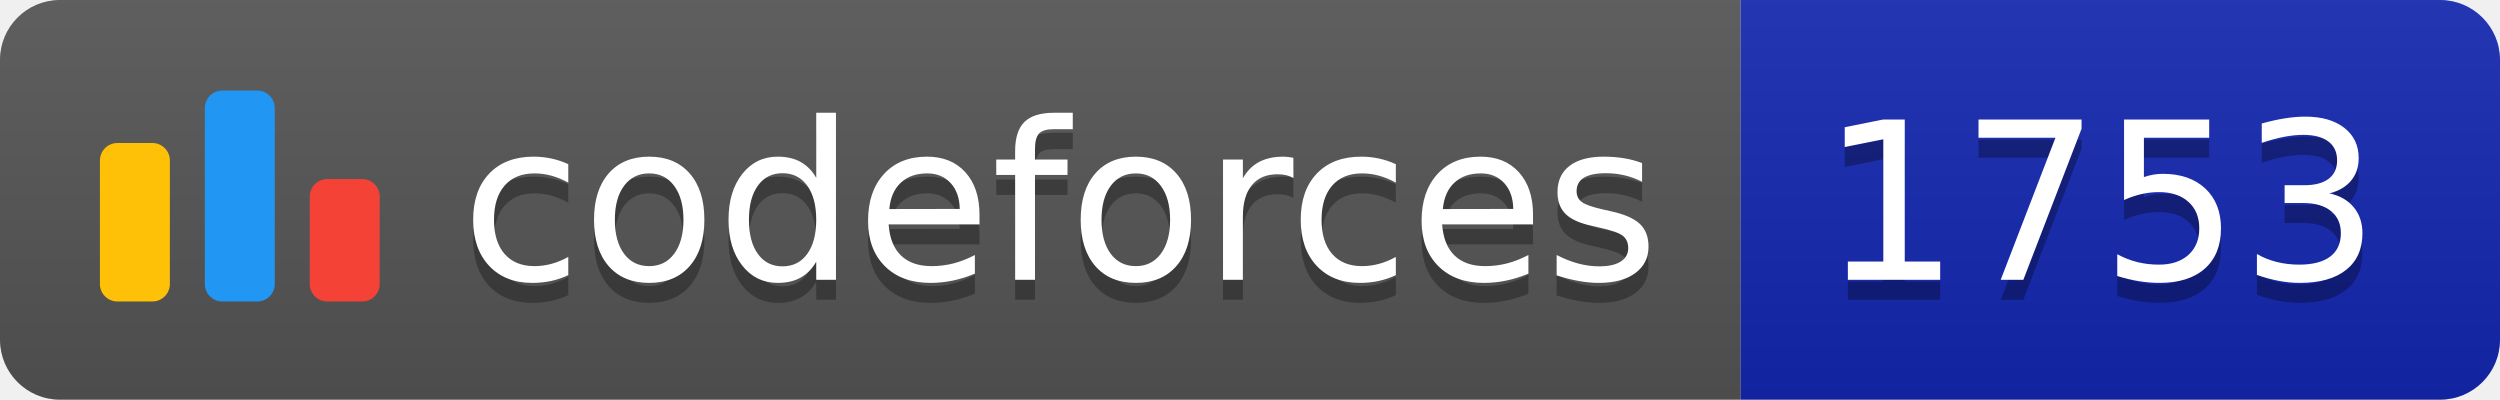
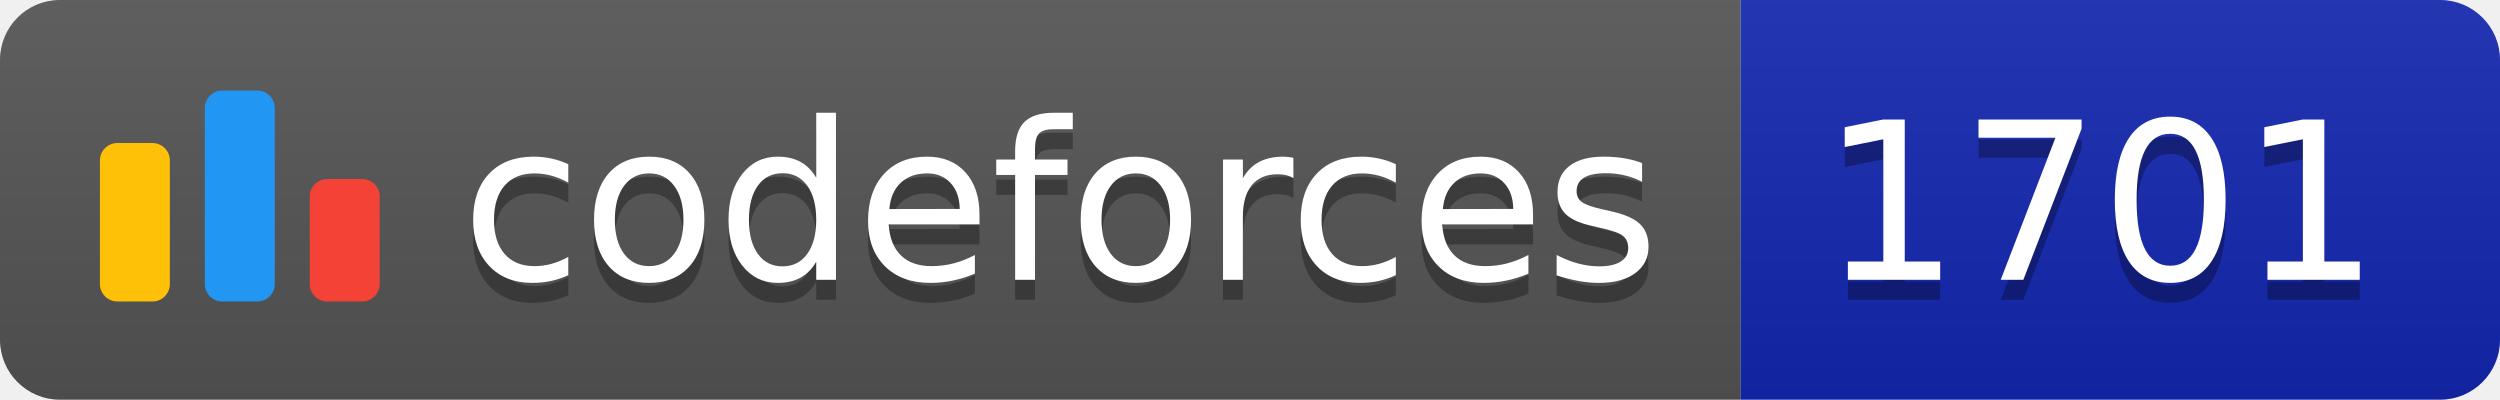
<svg xmlns="http://www.w3.org/2000/svg" width="125.1" height="20">
  <linearGradient id="smooth" x2="0" y2="100%">
    <stop offset="0" stop-color="#bbb" stop-opacity=".1" />
    <stop offset="1" stop-opacity=".1" />
  </linearGradient>
  <clipPath id="round">
    <rect width="125.1" height="20" rx="3" fill="#fff" />
  </clipPath>
  <g clip-path="url(#round)">
    <rect width="87.1" height="20" fill="#555" />
    <rect x="87.1" width="38.0" height="20" fill="#1427B2" />
    <rect width="125.1" height="20" fill="url(#smooth)" />
  </g>
  <g fill="#fff" text-anchor="middle" font-family="DejaVu Sans,Verdana,Geneva,sans-serif" font-size="110">
    <svg x="5" y="3" class="logo" width="14" height="14" viewBox="0 0 32 25" fill="none">
      <rect y="6" width="8" height="18.125" rx="2" fill="#FFC107" />
      <rect x="24" y="10.125" width="8" height="14" rx="2" fill="#F44336" />
      <rect x="12" width="8" height="24.125" rx="2" fill="#2196F3" />
    </svg>
    <text x="530.5" y="150" fill="#010101" fill-opacity=".3" transform="scale(0.1)" textLength="601.0" lengthAdjust="spacing">codeforces
        </text>
    <text x="530.5" y="140" transform="scale(0.1)" textLength="601.0" lengthAdjust="spacing">codeforces</text>
-     <text x="1051.0" y="150" fill="#010101" fill-opacity=".3" transform="scale(0.1)" textLength="280.0" lengthAdjust="spacing">1753
+     <text x="1051.0" y="150" fill="#010101" fill-opacity=".3" transform="scale(0.1)" textLength="280.0" lengthAdjust="spacing">1701
        </text>
-     <text x="1051.0" y="140" transform="scale(0.1)" textLength="280.0" lengthAdjust="spacing">1753</text>
+     <text x="1051.0" y="140" transform="scale(0.1)" textLength="280.0" lengthAdjust="spacing">1701</text>
  </g>
</svg>
